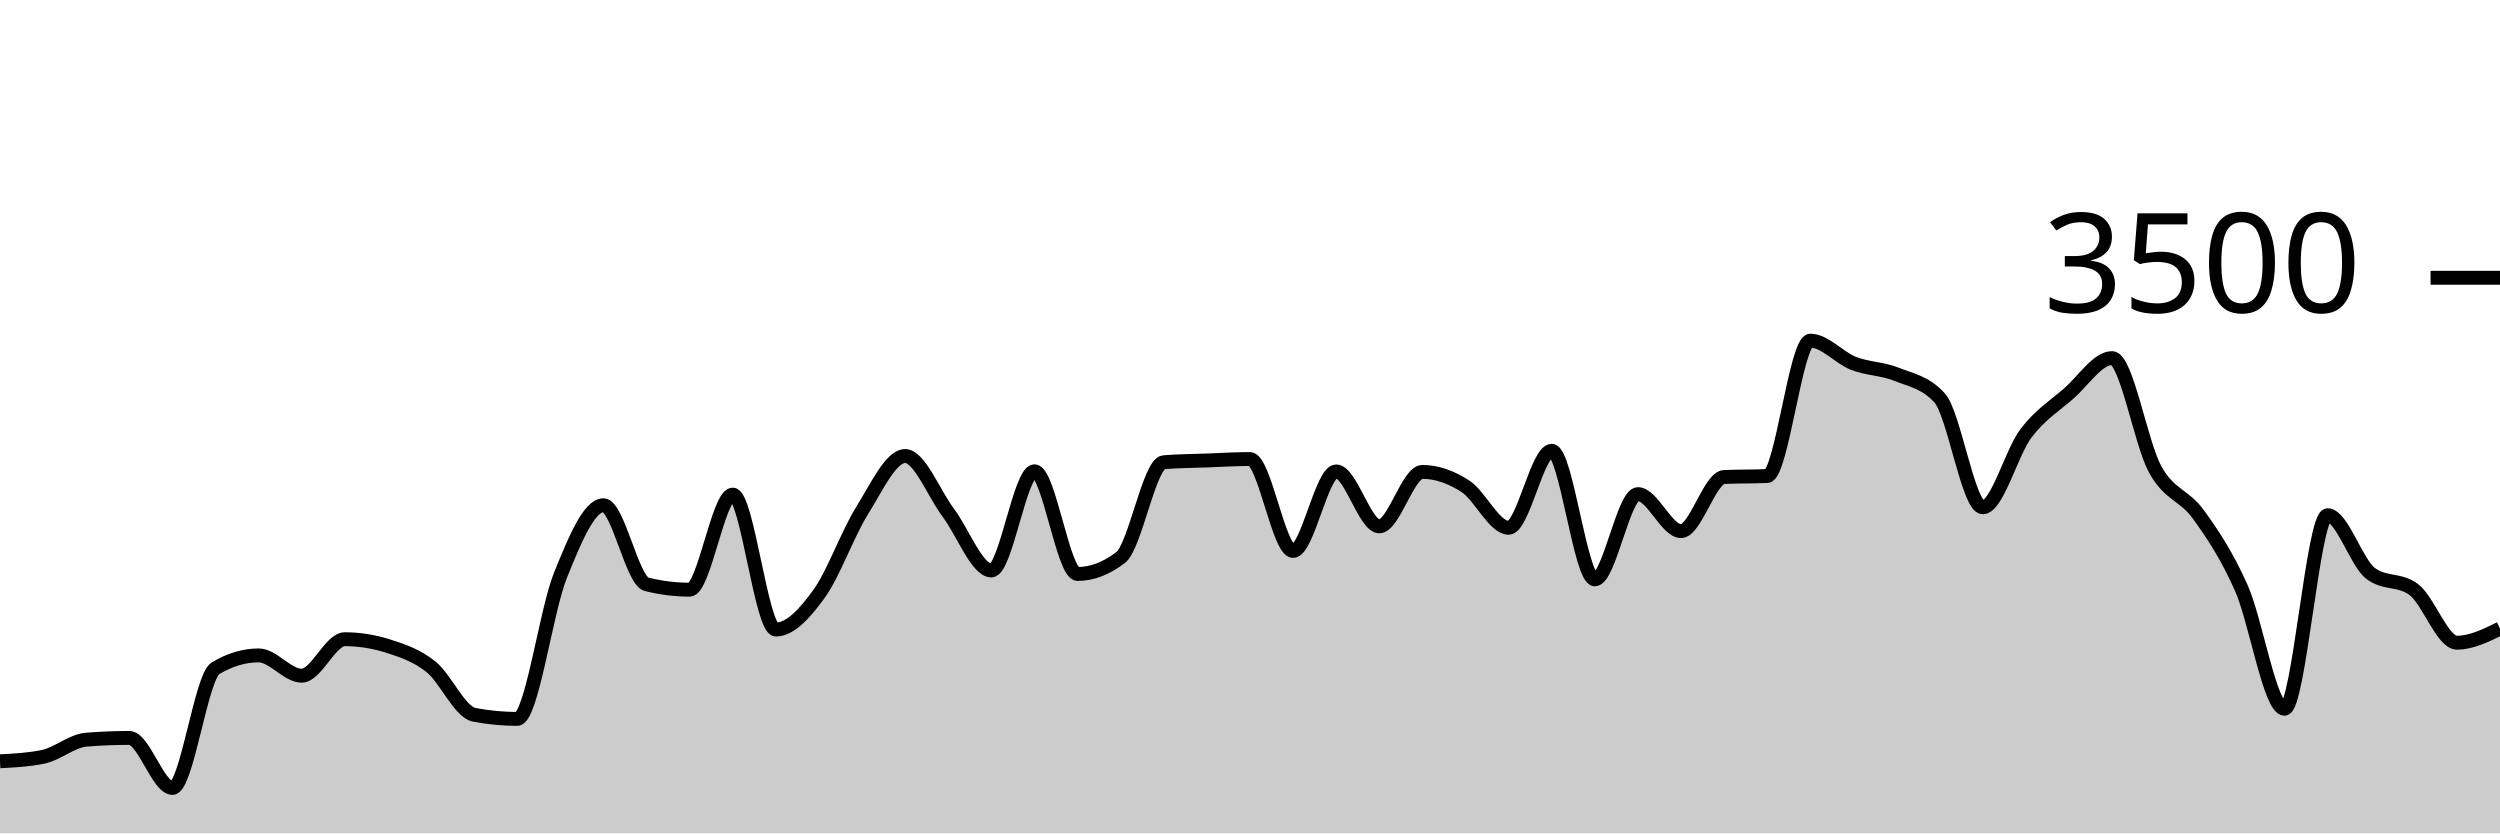
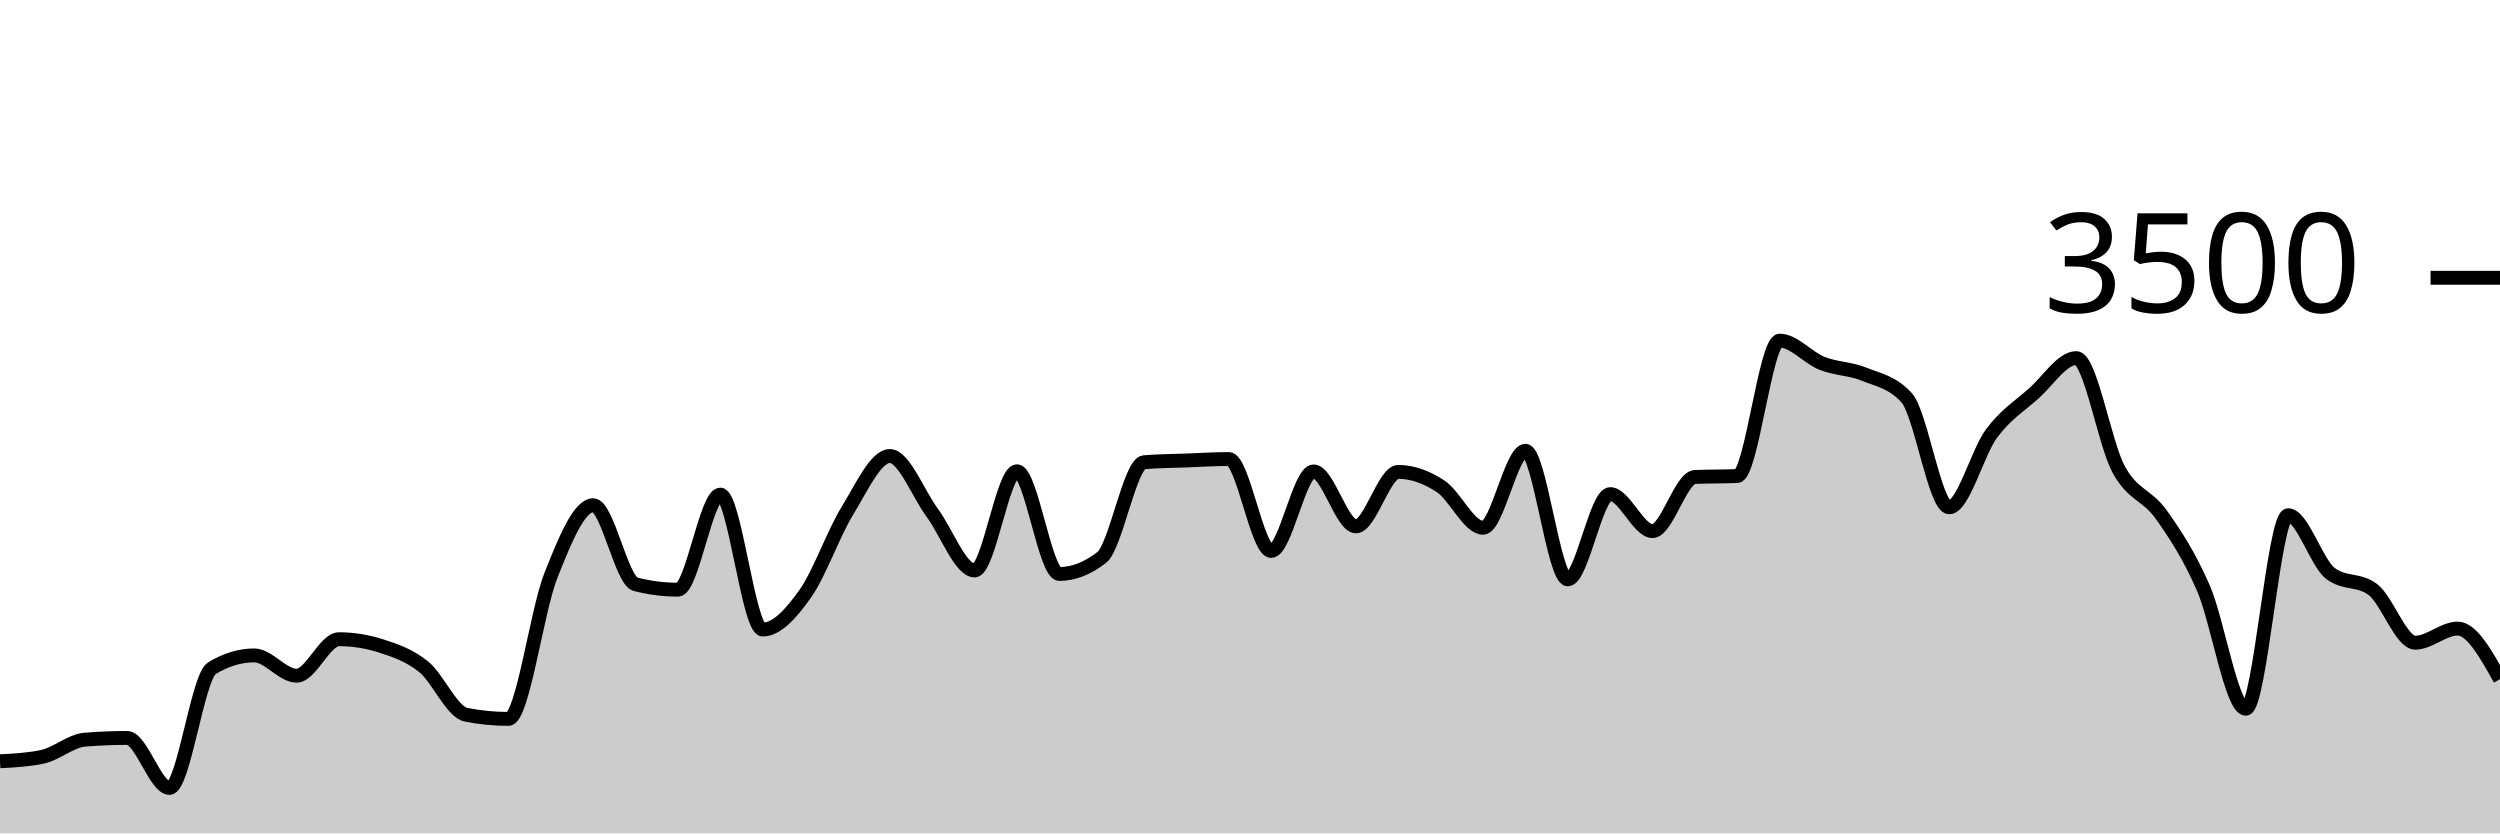
<svg xmlns="http://www.w3.org/2000/svg" viewBox="0 0 180 60">
  <g transform="translate(0,20)">
-     <path class="area" fill="rgba(0, 0, 0, 0.2)" d="M0,34.811C1.034,34.758,2.069,34.705,3.103,34.491C4.138,34.278,5.172,33.341,6.207,33.257C7.241,33.173,8.276,33.131,9.31,33.131C10.345,33.131,11.379,36.731,12.414,36.731C13.448,36.731,14.483,28.731,15.517,28.114C16.552,27.497,17.586,27.189,18.621,27.189C19.655,27.189,20.69,28.651,21.724,28.651C22.759,28.651,23.793,26.023,24.828,26.023C25.862,26.023,26.897,26.187,27.931,26.514C28.966,26.842,30,27.187,31.034,28.011C32.069,28.836,33.103,31.265,34.138,31.463C35.172,31.661,36.207,31.76,37.241,31.76C38.276,31.76,39.31,24.004,40.345,21.44C41.379,18.876,42.414,16.377,43.448,16.377C44.483,16.377,45.517,21.81,46.552,22.069C47.586,22.328,48.621,22.457,49.655,22.457C50.69,22.457,51.724,15.611,52.759,15.611C53.793,15.611,54.828,25.326,55.862,25.326C56.897,25.326,57.931,24.192,58.966,22.766C60,21.339,61.034,18.421,62.069,16.766C63.103,15.11,64.138,12.834,65.172,12.834C66.207,12.834,67.241,15.541,68.276,16.914C69.31,18.288,70.345,21.074,71.379,21.074C72.414,21.074,73.448,13.931,74.483,13.931C75.517,13.931,76.552,21.326,77.586,21.326C78.621,21.326,79.655,20.93,80.69,20.137C81.724,19.345,82.759,13.364,83.793,13.28C84.828,13.196,85.862,13.192,86.897,13.154C87.931,13.116,88.966,13.051,90,13.051C91.034,13.051,92.069,19.669,93.103,19.669C94.138,19.669,95.172,13.943,96.207,13.943C97.241,13.943,98.276,17.897,99.31,17.897C100.345,17.897,101.379,13.977,102.414,13.977C103.448,13.977,104.483,14.347,105.517,15.017C106.552,15.688,107.586,18,108.621,18C109.655,18,110.69,12.457,111.724,12.457C112.759,12.457,113.793,21.714,114.828,21.714C115.862,21.714,116.897,15.577,117.931,15.577C118.966,15.577,120,18.24,121.034,18.24C122.069,18.24,123.103,14.389,124.138,14.343C125.172,14.297,126.207,14.32,127.241,14.274C128.276,14.229,129.31,4.526,130.345,4.526C131.379,4.526,132.414,5.756,133.448,6.16C134.483,6.564,135.517,6.533,136.552,6.949C137.586,7.364,138.621,7.516,139.655,8.651C140.69,9.787,141.724,16.526,142.759,16.526C143.793,16.526,144.828,12.579,145.862,11.211C146.897,9.844,147.931,9.225,148.966,8.32C150,7.415,151.034,5.783,152.069,5.783C153.103,5.783,154.138,11.92,155.172,13.794C156.207,15.669,157.241,15.604,158.276,17.029C159.31,18.453,160.345,20.01,161.379,22.343C162.414,24.676,163.448,31.029,164.483,31.029C165.517,31.029,166.552,17.097,167.586,17.097C168.621,17.097,169.655,20.522,170.69,21.291C171.724,22.061,172.759,21.676,173.793,22.446C174.828,23.215,175.862,26.274,176.897,26.274C177.931,26.274,178.966,25.766,180,25.257L180,40C178.966,40,177.931,40,176.897,40C175.862,40,174.828,40,173.793,40C172.759,40,171.724,40,170.69,40C169.655,40,168.621,40,167.586,40C166.552,40,165.517,40,164.483,40C163.448,40,162.414,40,161.379,40C160.345,40,159.31,40,158.276,40C157.241,40,156.207,40,155.172,40C154.138,40,153.103,40,152.069,40C151.034,40,150,40,148.966,40C147.931,40,146.897,40,145.862,40C144.828,40,143.793,40,142.759,40C141.724,40,140.69,40,139.655,40C138.621,40,137.586,40,136.552,40C135.517,40,134.483,40,133.448,40C132.414,40,131.379,40,130.345,40C129.31,40,128.276,40,127.241,40C126.207,40,125.172,40,124.138,40C123.103,40,122.069,40,121.034,40C120,40,118.966,40,117.931,40C116.897,40,115.862,40,114.828,40C113.793,40,112.759,40,111.724,40C110.69,40,109.655,40,108.621,40C107.586,40,106.552,40,105.517,40C104.483,40,103.448,40,102.414,40C101.379,40,100.345,40,99.31,40C98.276,40,97.241,40,96.207,40C95.172,40,94.138,40,93.103,40C92.069,40,91.034,40,90,40C88.966,40,87.931,40,86.897,40C85.862,40,84.828,40,83.793,40C82.759,40,81.724,40,80.69,40C79.655,40,78.621,40,77.586,40C76.552,40,75.517,40,74.483,40C73.448,40,72.414,40,71.379,40C70.345,40,69.31,40,68.276,40C67.241,40,66.207,40,65.172,40C64.138,40,63.103,40,62.069,40C61.034,40,60,40,58.966,40C57.931,40,56.897,40,55.862,40C54.828,40,53.793,40,52.759,40C51.724,40,50.69,40,49.655,40C48.621,40,47.586,40,46.552,40C45.517,40,44.483,40,43.448,40C42.414,40,41.379,40,40.345,40C39.31,40,38.276,40,37.241,40C36.207,40,35.172,40,34.138,40C33.103,40,32.069,40,31.034,40C30,40,28.966,40,27.931,40C26.897,40,25.862,40,24.828,40C23.793,40,22.759,40,21.724,40C20.69,40,19.655,40,18.621,40C17.586,40,16.552,40,15.517,40C14.483,40,13.448,40,12.414,40C11.379,40,10.345,40,9.31,40C8.276,40,7.241,40,6.207,40C5.172,40,4.138,40,3.103,40C2.069,40,1.034,40,0,40Z" />
-     <path class="line" stroke="black" fill="none" d="M0,34.811C1.034,34.758,2.069,34.705,3.103,34.491C4.138,34.278,5.172,33.341,6.207,33.257C7.241,33.173,8.276,33.131,9.31,33.131C10.345,33.131,11.379,36.731,12.414,36.731C13.448,36.731,14.483,28.731,15.517,28.114C16.552,27.497,17.586,27.189,18.621,27.189C19.655,27.189,20.69,28.651,21.724,28.651C22.759,28.651,23.793,26.023,24.828,26.023C25.862,26.023,26.897,26.187,27.931,26.514C28.966,26.842,30,27.187,31.034,28.011C32.069,28.836,33.103,31.265,34.138,31.463C35.172,31.661,36.207,31.76,37.241,31.76C38.276,31.76,39.31,24.004,40.345,21.44C41.379,18.876,42.414,16.377,43.448,16.377C44.483,16.377,45.517,21.81,46.552,22.069C47.586,22.328,48.621,22.457,49.655,22.457C50.69,22.457,51.724,15.611,52.759,15.611C53.793,15.611,54.828,25.326,55.862,25.326C56.897,25.326,57.931,24.192,58.966,22.766C60,21.339,61.034,18.421,62.069,16.766C63.103,15.11,64.138,12.834,65.172,12.834C66.207,12.834,67.241,15.541,68.276,16.914C69.31,18.288,70.345,21.074,71.379,21.074C72.414,21.074,73.448,13.931,74.483,13.931C75.517,13.931,76.552,21.326,77.586,21.326C78.621,21.326,79.655,20.93,80.69,20.137C81.724,19.345,82.759,13.364,83.793,13.28C84.828,13.196,85.862,13.192,86.897,13.154C87.931,13.116,88.966,13.051,90,13.051C91.034,13.051,92.069,19.669,93.103,19.669C94.138,19.669,95.172,13.943,96.207,13.943C97.241,13.943,98.276,17.897,99.31,17.897C100.345,17.897,101.379,13.977,102.414,13.977C103.448,13.977,104.483,14.347,105.517,15.017C106.552,15.688,107.586,18,108.621,18C109.655,18,110.69,12.457,111.724,12.457C112.759,12.457,113.793,21.714,114.828,21.714C115.862,21.714,116.897,15.577,117.931,15.577C118.966,15.577,120,18.24,121.034,18.24C122.069,18.24,123.103,14.389,124.138,14.343C125.172,14.297,126.207,14.32,127.241,14.274C128.276,14.229,129.31,4.526,130.345,4.526C131.379,4.526,132.414,5.756,133.448,6.16C134.483,6.564,135.517,6.533,136.552,6.949C137.586,7.364,138.621,7.516,139.655,8.651C140.69,9.787,141.724,16.526,142.759,16.526C143.793,16.526,144.828,12.579,145.862,11.211C146.897,9.844,147.931,9.225,148.966,8.32C150,7.415,151.034,5.783,152.069,5.783C153.103,5.783,154.138,11.92,155.172,13.794C156.207,15.669,157.241,15.604,158.276,17.029C159.31,18.453,160.345,20.01,161.379,22.343C162.414,24.676,163.448,31.029,164.483,31.029C165.517,31.029,166.552,17.097,167.586,17.097C168.621,17.097,169.655,20.522,170.69,21.291C171.724,22.061,172.759,21.676,173.793,22.446C174.828,23.215,175.862,26.274,176.897,26.274C177.931,26.274,178.966,25.766,180,25.257" />
+     <path class="area" fill="rgba(0, 0, 0, 0.2)" d="M0,34.811C1.017,34.758,2.034,34.705,3.051,34.491C4.068,34.278,5.085,33.341,6.102,33.257C7.119,33.173,8.136,33.131,9.153,33.131C10.169,33.131,11.186,36.731,12.203,36.731C13.22,36.731,14.237,28.731,15.254,28.114C16.271,27.497,17.288,27.189,18.305,27.189C19.322,27.189,20.339,28.651,21.356,28.651C22.373,28.651,23.39,26.023,24.407,26.023C25.424,26.023,26.441,26.187,27.458,26.514C28.475,26.842,29.492,27.187,30.508,28.011C31.525,28.836,32.542,31.265,33.559,31.463C34.576,31.661,35.593,31.76,36.61,31.76C37.627,31.76,38.644,24.004,39.661,21.44C40.678,18.876,41.695,16.377,42.712,16.377C43.729,16.377,44.746,21.81,45.763,22.069C46.78,22.328,47.797,22.457,48.814,22.457C49.831,22.457,50.847,15.611,51.864,15.611C52.881,15.611,53.898,25.326,54.915,25.326C55.932,25.326,56.949,24.192,57.966,22.766C58.983,21.339,60,18.421,61.017,16.766C62.034,15.11,63.051,12.834,64.068,12.834C65.085,12.834,66.102,15.541,67.119,16.914C68.136,18.288,69.153,21.074,70.169,21.074C71.186,21.074,72.203,13.931,73.22,13.931C74.237,13.931,75.254,21.326,76.271,21.326C77.288,21.326,78.305,20.93,79.322,20.137C80.339,19.345,81.356,13.364,82.373,13.28C83.39,13.196,84.407,13.192,85.424,13.154C86.441,13.116,87.458,13.051,88.475,13.051C89.492,13.051,90.508,19.669,91.525,19.669C92.542,19.669,93.559,13.943,94.576,13.943C95.593,13.943,96.61,17.897,97.627,17.897C98.644,17.897,99.661,13.977,100.678,13.977C101.695,13.977,102.712,14.347,103.729,15.017C104.746,15.688,105.763,18,106.78,18C107.797,18,108.814,12.457,109.831,12.457C110.847,12.457,111.864,21.714,112.881,21.714C113.898,21.714,114.915,15.577,115.932,15.577C116.949,15.577,117.966,18.24,118.983,18.24C120,18.24,121.017,14.389,122.034,14.343C123.051,14.297,124.068,14.32,125.085,14.274C126.102,14.229,127.119,4.526,128.136,4.526C129.153,4.526,130.169,5.756,131.186,6.16C132.203,6.564,133.22,6.533,134.237,6.949C135.254,7.364,136.271,7.516,137.288,8.651C138.305,9.787,139.322,16.526,140.339,16.526C141.356,16.526,142.373,12.579,143.39,11.211C144.407,9.844,145.424,9.225,146.441,8.32C147.458,7.415,148.475,5.783,149.492,5.783C150.508,5.783,151.525,11.92,152.542,13.794C153.559,15.669,154.576,15.604,155.593,17.029C156.61,18.453,157.627,20.01,158.644,22.343C159.661,24.676,160.678,31.029,161.695,31.029C162.712,31.029,163.729,17.097,164.746,17.097C165.763,17.097,166.78,20.522,167.797,21.291C168.814,22.061,169.831,21.676,170.847,22.446C171.864,23.215,172.881,26.274,173.898,26.274C174.915,26.274,175.932,25.257,176.949,25.257C177.966,25.257,178.983,27.08,180,28.903L180,40C178.983,40,177.966,40,176.949,40C175.932,40,174.915,40,173.898,40C172.881,40,171.864,40,170.847,40C169.831,40,168.814,40,167.797,40C166.78,40,165.763,40,164.746,40C163.729,40,162.712,40,161.695,40C160.678,40,159.661,40,158.644,40C157.627,40,156.61,40,155.593,40C154.576,40,153.559,40,152.542,40C151.525,40,150.508,40,149.492,40C148.475,40,147.458,40,146.441,40C145.424,40,144.407,40,143.39,40C142.373,40,141.356,40,140.339,40C139.322,40,138.305,40,137.288,40C136.271,40,135.254,40,134.237,40C133.22,40,132.203,40,131.186,40C130.169,40,129.153,40,128.136,40C127.119,40,126.102,40,125.085,40C124.068,40,123.051,40,122.034,40C121.017,40,120,40,118.983,40C117.966,40,116.949,40,115.932,40C114.915,40,113.898,40,112.881,40C111.864,40,110.847,40,109.831,40C108.814,40,107.797,40,106.78,40C105.763,40,104.746,40,103.729,40C102.712,40,101.695,40,100.678,40C99.661,40,98.644,40,97.627,40C96.61,40,95.593,40,94.576,40C93.559,40,92.542,40,91.525,40C90.508,40,89.492,40,88.475,40C87.458,40,86.441,40,85.424,40C84.407,40,83.39,40,82.373,40C81.356,40,80.339,40,79.322,40C78.305,40,77.288,40,76.271,40C75.254,40,74.237,40,73.22,40C72.203,40,71.186,40,70.169,40C69.153,40,68.136,40,67.119,40C66.102,40,65.085,40,64.068,40C63.051,40,62.034,40,61.017,40C60,40,58.983,40,57.966,40C56.949,40,55.932,40,54.915,40C53.898,40,52.881,40,51.864,40C50.847,40,49.831,40,48.814,40C47.797,40,46.78,40,45.763,40C44.746,40,43.729,40,42.712,40C41.695,40,40.678,40,39.661,40C38.644,40,37.627,40,36.61,40C35.593,40,34.576,40,33.559,40C32.542,40,31.525,40,30.508,40C29.492,40,28.475,40,27.458,40C26.441,40,25.424,40,24.407,40C23.39,40,22.373,40,21.356,40C20.339,40,19.322,40,18.305,40C17.288,40,16.271,40,15.254,40C14.237,40,13.22,40,12.203,40C11.186,40,10.169,40,9.153,40C8.136,40,7.119,40,6.102,40C5.085,40,4.068,40,3.051,40C2.034,40,1.017,40,0,40Z" />
+     <path class="line" stroke="black" fill="none" d="M0,34.811C1.017,34.758,2.034,34.705,3.051,34.491C4.068,34.278,5.085,33.341,6.102,33.257C7.119,33.173,8.136,33.131,9.153,33.131C10.169,33.131,11.186,36.731,12.203,36.731C13.22,36.731,14.237,28.731,15.254,28.114C16.271,27.497,17.288,27.189,18.305,27.189C19.322,27.189,20.339,28.651,21.356,28.651C22.373,28.651,23.39,26.023,24.407,26.023C25.424,26.023,26.441,26.187,27.458,26.514C28.475,26.842,29.492,27.187,30.508,28.011C31.525,28.836,32.542,31.265,33.559,31.463C34.576,31.661,35.593,31.76,36.61,31.76C37.627,31.76,38.644,24.004,39.661,21.44C40.678,18.876,41.695,16.377,42.712,16.377C43.729,16.377,44.746,21.81,45.763,22.069C46.78,22.328,47.797,22.457,48.814,22.457C49.831,22.457,50.847,15.611,51.864,15.611C52.881,15.611,53.898,25.326,54.915,25.326C55.932,25.326,56.949,24.192,57.966,22.766C58.983,21.339,60,18.421,61.017,16.766C62.034,15.11,63.051,12.834,64.068,12.834C65.085,12.834,66.102,15.541,67.119,16.914C68.136,18.288,69.153,21.074,70.169,21.074C71.186,21.074,72.203,13.931,73.22,13.931C74.237,13.931,75.254,21.326,76.271,21.326C77.288,21.326,78.305,20.93,79.322,20.137C80.339,19.345,81.356,13.364,82.373,13.28C83.39,13.196,84.407,13.192,85.424,13.154C86.441,13.116,87.458,13.051,88.475,13.051C89.492,13.051,90.508,19.669,91.525,19.669C92.542,19.669,93.559,13.943,94.576,13.943C95.593,13.943,96.61,17.897,97.627,17.897C98.644,17.897,99.661,13.977,100.678,13.977C101.695,13.977,102.712,14.347,103.729,15.017C104.746,15.688,105.763,18,106.78,18C107.797,18,108.814,12.457,109.831,12.457C110.847,12.457,111.864,21.714,112.881,21.714C113.898,21.714,114.915,15.577,115.932,15.577C116.949,15.577,117.966,18.24,118.983,18.24C120,18.24,121.017,14.389,122.034,14.343C123.051,14.297,124.068,14.32,125.085,14.274C126.102,14.229,127.119,4.526,128.136,4.526C129.153,4.526,130.169,5.756,131.186,6.16C132.203,6.564,133.22,6.533,134.237,6.949C135.254,7.364,136.271,7.516,137.288,8.651C138.305,9.787,139.322,16.526,140.339,16.526C141.356,16.526,142.373,12.579,143.39,11.211C144.407,9.844,145.424,9.225,146.441,8.32C147.458,7.415,148.475,5.783,149.492,5.783C150.508,5.783,151.525,11.92,152.542,13.794C153.559,15.669,154.576,15.604,155.593,17.029C156.61,18.453,157.627,20.01,158.644,22.343C159.661,24.676,160.678,31.029,161.695,31.029C162.712,31.029,163.729,17.097,164.746,17.097C165.763,17.097,166.78,20.522,167.797,21.291C168.814,22.061,169.831,21.676,170.847,22.446C171.864,23.215,172.881,26.274,173.898,26.274C174.915,26.274,175.932,25.257,176.949,25.257C177.966,25.257,178.983,27.08,180,28.903" />
    <path class="axis-ceiling" stroke-width="1" stroke="black" fill="none" d="M175,0L180,0" />
    <text class="axis-ceiling-label" font-family="sans-serif" text-anchor="end" font-size="10px" x="170" y="2.5">3500</text>
  </g>
</svg>
